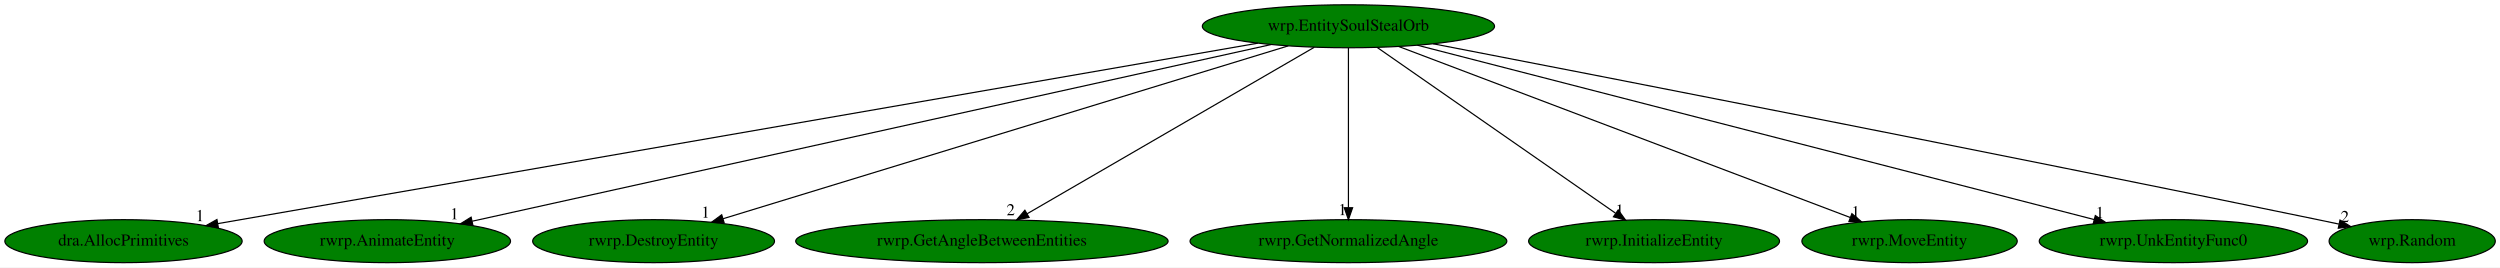
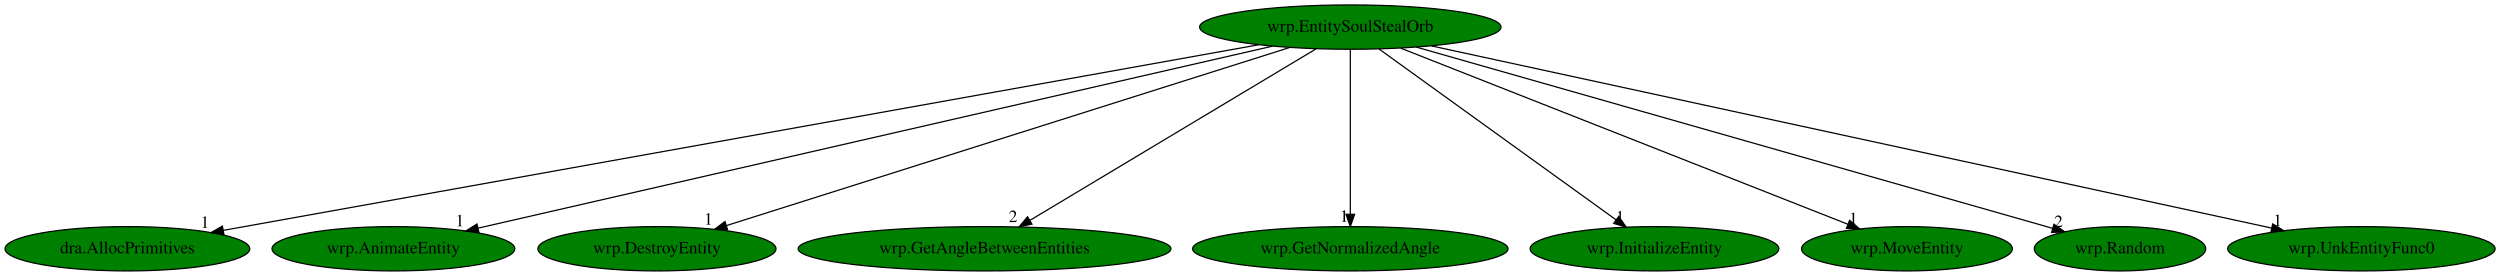
- <svg xmlns="http://www.w3.org/2000/svg" xmlns:xlink="http://www.w3.org/1999/xlink" width="2094pt" height="224pt" viewBox="0.00 0.00 2093.99 224.00">
+ <svg xmlns="http://www.w3.org/2000/svg" xmlns:xlink="http://www.w3.org/1999/xlink" width="2030pt" height="224pt" viewBox="0.00 0.00 2029.98 224.00">
  <g id="graph0" class="graph" transform="scale(1 1) rotate(0) translate(4 220)">
-     <polygon fill="white" stroke="transparent" points="-4,4 -4,-220 2089.99,-220 2089.99,4 -4,4" />
+     <polygon fill="white" stroke="transparent" points="-4,4 -4,-220 2025.98,-220 2025.98,4 -4,4" />
    <g id="node1" class="node">
-       <ellipse fill="green" stroke="black" cx="1125.44" cy="-198" rx="122.38" ry="18" />
-       <text text-anchor="middle" x="1125.44" y="-194.3" font-family="Times,serif" font-size="14.00">wrp.EntitySoulStealOrb</text>
+       <ellipse fill="green" stroke="black" cx="1092.44" cy="-198" rx="122.38" ry="18" />
+       <text text-anchor="middle" x="1092.44" y="-194.3" font-family="Times,serif" font-size="14.00">wrp.EntitySoulStealOrb</text>
    </g>
    <g id="node2" class="node">
      <g id="a_node2">
        <a xlink:href="dra.AllocPrimitives.svg" xlink:title="dra.AllocPrimitives">
          <ellipse fill="green" stroke="black" cx="99.44" cy="-18" rx="99.38" ry="18" />
          <text text-anchor="middle" x="99.44" y="-14.3" font-family="Times,serif" font-size="14.00">dra.AllocPrimitives</text>
        </a>
      </g>
    </g>
    <g id="edge1" class="edge">
-       <path fill="none" stroke="black" d="M1049.58,-183.84C860.68,-151.07 370.69,-66.06 178.47,-32.71" />
-       <polygon fill="black" stroke="black" points="178.9,-29.23 168.45,-30.97 177.7,-36.13 178.9,-29.23" />
-       <text text-anchor="middle" x="163.45" y="-34.77" font-family="Times,serif" font-size="14.00">1</text>
+       <path fill="none" stroke="black" d="M1018.21,-183.69C835.28,-150.9 364.16,-66.45 177.39,-32.97" />
+       <polygon fill="black" stroke="black" points="177.83,-29.5 167.37,-31.18 176.6,-36.39 177.83,-29.5" />
+       <text text-anchor="middle" x="162.37" y="-34.98" font-family="Times,serif" font-size="14.00">1</text>
    </g>
    <g id="node3" class="node">
      <g id="a_node3">
-         <a xlink:href="rwrp.AnimateEntity.svg" xlink:title="rwrp.AnimateEntity">
-           <ellipse fill="green" stroke="black" cx="320.44" cy="-18" rx="103.18" ry="18" />
-           <text text-anchor="middle" x="320.44" y="-14.3" font-family="Times,serif" font-size="14.00">rwrp.AnimateEntity</text>
+         <a xlink:href="wrp.AnimateEntity.svg" xlink:title="wrp.AnimateEntity">
+           <ellipse fill="green" stroke="black" cx="315.44" cy="-18" rx="98.58" ry="18" />
+           <text text-anchor="middle" x="315.44" y="-14.3" font-family="Times,serif" font-size="14.00">wrp.AnimateEntity</text>
        </a>
      </g>
    </g>
    <g id="edge2" class="edge">
-       <path fill="none" stroke="black" d="M1060.59,-182.66C911.67,-149.73 546.19,-68.92 391.48,-34.71" />
-       <polygon fill="black" stroke="black" points="392.11,-31.26 381.59,-32.52 390.6,-38.1 392.11,-31.26" />
-       <text text-anchor="middle" x="376.59" y="-36.32" font-family="Times,serif" font-size="14.00">1</text>
+       <path fill="none" stroke="black" d="M1029.19,-182.51C885.13,-149.51 533.58,-68.97 384.3,-34.78" />
+       <polygon fill="black" stroke="black" points="384.87,-31.31 374.34,-32.49 383.3,-38.14 384.87,-31.31" />
+       <text text-anchor="middle" x="369.34" y="-36.29" font-family="Times,serif" font-size="14.00">1</text>
    </g>
    <g id="node4" class="node">
      <g id="a_node4">
-         <a xlink:href="rwrp.DestroyEntity.svg" xlink:title="rwrp.DestroyEntity">
-           <ellipse fill="green" stroke="black" cx="543.44" cy="-18" rx="101.28" ry="18" />
-           <text text-anchor="middle" x="543.44" y="-14.3" font-family="Times,serif" font-size="14.00">rwrp.DestroyEntity</text>
+         <a xlink:href="wrp.DestroyEntity.svg" xlink:title="wrp.DestroyEntity">
+           <ellipse fill="green" stroke="black" cx="529.44" cy="-18" rx="96.68" ry="18" />
+           <text text-anchor="middle" x="529.44" y="-14.3" font-family="Times,serif" font-size="14.00">wrp.DestroyEntity</text>
        </a>
      </g>
    </g>
    <g id="edge3" class="edge">
-       <path fill="none" stroke="black" d="M1075.06,-181.59C967.47,-148.68 715.75,-71.7 601.58,-36.78" />
-       <polygon fill="black" stroke="black" points="602.54,-33.41 591.95,-33.84 600.49,-40.11 602.54,-33.41" />
-       <text text-anchor="middle" x="586.95" y="-37.64" font-family="Times,serif" font-size="14.00">1</text>
+       <path fill="none" stroke="black" d="M1042.97,-181.36C938.53,-148.34 696.08,-71.68 585.83,-36.83" />
+       <polygon fill="black" stroke="black" points="586.8,-33.47 576.21,-33.79 584.69,-40.14 586.8,-33.47" />
+       <text text-anchor="middle" x="571.21" y="-37.59" font-family="Times,serif" font-size="14.00">1</text>
    </g>
    <g id="node5" class="node">
      <g id="a_node5">
-         <a xlink:href="rwrp.GetAngleBetweenEntities.svg" xlink:title="rwrp.GetAngleBetweenEntities">
-           <ellipse fill="green" stroke="black" cx="818.44" cy="-18" rx="155.97" ry="18" />
-           <text text-anchor="middle" x="818.44" y="-14.3" font-family="Times,serif" font-size="14.00">rwrp.GetAngleBetweenEntities</text>
+         <a xlink:href="wrp.GetAngleBetweenEntities.svg" xlink:title="wrp.GetAngleBetweenEntities">
+           <ellipse fill="green" stroke="black" cx="795.44" cy="-18" rx="151.37" ry="18" />
+           <text text-anchor="middle" x="795.44" y="-14.3" font-family="Times,serif" font-size="14.00">wrp.GetAngleBetweenEntities</text>
        </a>
      </g>
    </g>
    <g id="edge4" class="edge">
-       <path fill="none" stroke="black" d="M1096.84,-180.41C1041.22,-148.17 918.52,-77.03 856.27,-40.93" />
-       <polygon fill="black" stroke="black" points="857.94,-37.86 847.53,-35.87 854.43,-43.91 857.94,-37.86" />
-       <text text-anchor="middle" x="842.53" y="-39.67" font-family="Times,serif" font-size="14.00">2</text>
+       <path fill="none" stroke="black" d="M1064.77,-180.41C1011.07,-148.23 892.75,-77.32 832.41,-41.15" />
+       <polygon fill="black" stroke="black" points="833.96,-38.01 823.59,-35.87 830.37,-44.01 833.96,-38.01" />
+       <text text-anchor="middle" x="818.59" y="-39.67" font-family="Times,serif" font-size="14.00">2</text>
    </g>
    <g id="node6" class="node">
      <g id="a_node6">
-         <a xlink:href="rwrp.GetNormalizedAngle.svg" xlink:title="rwrp.GetNormalizedAngle">
-           <ellipse fill="green" stroke="black" cx="1125.44" cy="-18" rx="132.68" ry="18" />
-           <text text-anchor="middle" x="1125.44" y="-14.3" font-family="Times,serif" font-size="14.00">rwrp.GetNormalizedAngle</text>
+         <a xlink:href="wrp.GetNormalizedAngle.svg" xlink:title="wrp.GetNormalizedAngle">
+           <ellipse fill="green" stroke="black" cx="1092.44" cy="-18" rx="128.08" ry="18" />
+           <text text-anchor="middle" x="1092.44" y="-14.3" font-family="Times,serif" font-size="14.00">wrp.GetNormalizedAngle</text>
        </a>
      </g>
    </g>
    <g id="edge5" class="edge">
-       <path fill="none" stroke="black" d="M1125.44,-179.93C1125.44,-148.97 1125.44,-83.3 1125.44,-46.13" />
-       <polygon fill="black" stroke="black" points="1128.94,-46.02 1125.44,-36.02 1121.94,-46.02 1128.94,-46.02" />
-       <text text-anchor="middle" x="1120.44" y="-39.82" font-family="Times,serif" font-size="14.00">1</text>
+       <path fill="none" stroke="black" d="M1092.44,-179.93C1092.44,-148.97 1092.44,-83.3 1092.44,-46.13" />
+       <polygon fill="black" stroke="black" points="1095.94,-46.02 1092.44,-36.02 1088.94,-46.02 1095.94,-46.02" />
+       <text text-anchor="middle" x="1087.44" y="-39.82" font-family="Times,serif" font-size="14.00">1</text>
    </g>
    <g id="node7" class="node">
      <g id="a_node7">
-         <a xlink:href="rwrp.InitializeEntity.svg" xlink:title="rwrp.InitializeEntity">
-           <ellipse fill="green" stroke="black" cx="1381.44" cy="-18" rx="105.08" ry="18" />
-           <text text-anchor="middle" x="1381.44" y="-14.3" font-family="Times,serif" font-size="14.00">rwrp.InitializeEntity</text>
+         <a xlink:href="wrp.InitializeEntity.svg" xlink:title="wrp.InitializeEntity">
+           <ellipse fill="green" stroke="black" cx="1339.44" cy="-18" rx="100.98" ry="18" />
+           <text text-anchor="middle" x="1339.44" y="-14.3" font-family="Times,serif" font-size="14.00">wrp.InitializeEntity</text>
        </a>
      </g>
    </g>
    <g id="edge6" class="edge">
-       <path fill="none" stroke="black" d="M1149.53,-180.25C1195.77,-148.1 1297.01,-77.71 1349.08,-41.5" />
-       <polygon fill="black" stroke="black" points="1351.4,-44.15 1357.61,-35.57 1347.4,-38.41 1351.4,-44.15" />
-       <text text-anchor="middle" x="1352.61" y="-39.37" font-family="Times,serif" font-size="14.00">1</text>
+       <path fill="none" stroke="black" d="M1115.68,-180.25C1160.29,-148.1 1257.97,-77.71 1308.22,-41.5" />
+       <polygon fill="black" stroke="black" points="1310.38,-44.26 1316.45,-35.57 1306.29,-38.58 1310.38,-44.26" />
+       <text text-anchor="middle" x="1311.45" y="-39.37" font-family="Times,serif" font-size="14.00">1</text>
    </g>
    <g id="node8" class="node">
      <g id="a_node8">
-         <a xlink:href="rwrp.MoveEntity.svg" xlink:title="rwrp.MoveEntity">
-           <ellipse fill="green" stroke="black" cx="1595.44" cy="-18" rx="90.18" ry="18" />
-           <text text-anchor="middle" x="1595.44" y="-14.3" font-family="Times,serif" font-size="14.00">rwrp.MoveEntity</text>
+         <a xlink:href="wrp.MoveEntity.svg" xlink:title="wrp.MoveEntity">
+           <ellipse fill="green" stroke="black" cx="1544.44" cy="-18" rx="85.59" ry="18" />
+           <text text-anchor="middle" x="1544.44" y="-14.3" font-family="Times,serif" font-size="14.00">wrp.MoveEntity</text>
        </a>
      </g>
    </g>
    <g id="edge7" class="edge">
-       <path fill="none" stroke="black" d="M1167.56,-181.05C1254.39,-148.16 1452.91,-72.98 1545.8,-37.8" />
-       <polygon fill="black" stroke="black" points="1547.14,-41.04 1555.25,-34.22 1544.66,-34.49 1547.14,-41.04" />
-       <text text-anchor="middle" x="1550.25" y="-38.02" font-family="Times,serif" font-size="14.00">1</text>
+       <path fill="none" stroke="black" d="M1133.35,-180.89C1217.01,-147.94 1407.27,-73.02 1496.53,-37.87" />
+       <polygon fill="black" stroke="black" points="1497.86,-41.11 1505.88,-34.19 1495.29,-34.59 1497.86,-41.11" />
+       <text text-anchor="middle" x="1500.88" y="-37.99" font-family="Times,serif" font-size="14.00">1</text>
    </g>
    <g id="node9" class="node">
      <g id="a_node9">
-         <a xlink:href="rwrp.UnkEntityFunc0.svg" xlink:title="rwrp.UnkEntityFunc0">
-           <ellipse fill="green" stroke="black" cx="1816.44" cy="-18" rx="112.38" ry="18" />
-           <text text-anchor="middle" x="1816.44" y="-14.3" font-family="Times,serif" font-size="14.00">rwrp.UnkEntityFunc0</text>
+         <a xlink:href="wrp.Random.svg" xlink:title="wrp.Random">
+           <ellipse fill="green" stroke="black" cx="1717.44" cy="-18" rx="69.59" ry="18" />
+           <text text-anchor="middle" x="1717.44" y="-14.3" font-family="Times,serif" font-size="14.00">wrp.Random</text>
        </a>
      </g>
    </g>
    <g id="edge8" class="edge">
-       <path fill="none" stroke="black" d="M1183.17,-182.13C1310.54,-149.32 1615.03,-70.88 1750.04,-36.11" />
-       <polygon fill="black" stroke="black" points="1751.04,-39.46 1759.85,-33.58 1749.29,-32.68 1751.04,-39.46" />
-       <text text-anchor="middle" x="1754.85" y="-37.38" font-family="Times,serif" font-size="14.00">1</text>
+       <path fill="none" stroke="black" d="M1146,-181.75C1263.76,-148.21 1544.13,-68.36 1662.84,-34.55" />
+       <polygon fill="black" stroke="black" points="1663.8,-37.92 1672.46,-31.81 1661.88,-31.18 1663.8,-37.92" />
+       <text text-anchor="middle" x="1667.46" y="-35.61" font-family="Times,serif" font-size="14.00">2</text>
    </g>
    <g id="node10" class="node">
      <g id="a_node10">
-         <a xlink:href="wrp.Random.svg" xlink:title="wrp.Random">
-           <ellipse fill="green" stroke="black" cx="2016.44" cy="-18" rx="69.59" ry="18" />
-           <text text-anchor="middle" x="2016.44" y="-14.3" font-family="Times,serif" font-size="14.00">wrp.Random</text>
+         <a xlink:href="wrp.UnkEntityFunc0.svg" xlink:title="wrp.UnkEntityFunc0">
+           <ellipse fill="green" stroke="black" cx="1913.44" cy="-18" rx="108.58" ry="18" />
+           <text text-anchor="middle" x="1913.44" y="-14.3" font-family="Times,serif" font-size="14.00">wrp.UnkEntityFunc0</text>
        </a>
      </g>
    </g>
    <g id="edge9" class="edge">
-       <path fill="none" stroke="black" d="M1196.39,-183.33C1337.61,-156.04 1663.88,-92.55 1937.44,-36 1943.16,-34.82 1949.11,-33.57 1955.07,-32.31" />
-       <polygon fill="black" stroke="black" points="1955.99,-35.69 1965.05,-30.19 1954.54,-28.84 1955.99,-35.69" />
-       <text text-anchor="middle" x="1960.05" y="-33.99" font-family="Times,serif" font-size="14.00">2</text>
+       <path fill="none" stroke="black" d="M1158.24,-182.73C1309.69,-149.9 1682.04,-69.17 1840.33,-34.85" />
+       <polygon fill="black" stroke="black" points="1841.41,-38.2 1850.44,-32.66 1839.93,-31.36 1841.41,-38.2" />
+       <text text-anchor="middle" x="1845.44" y="-36.46" font-family="Times,serif" font-size="14.00">1</text>
    </g>
  </g>
</svg>
